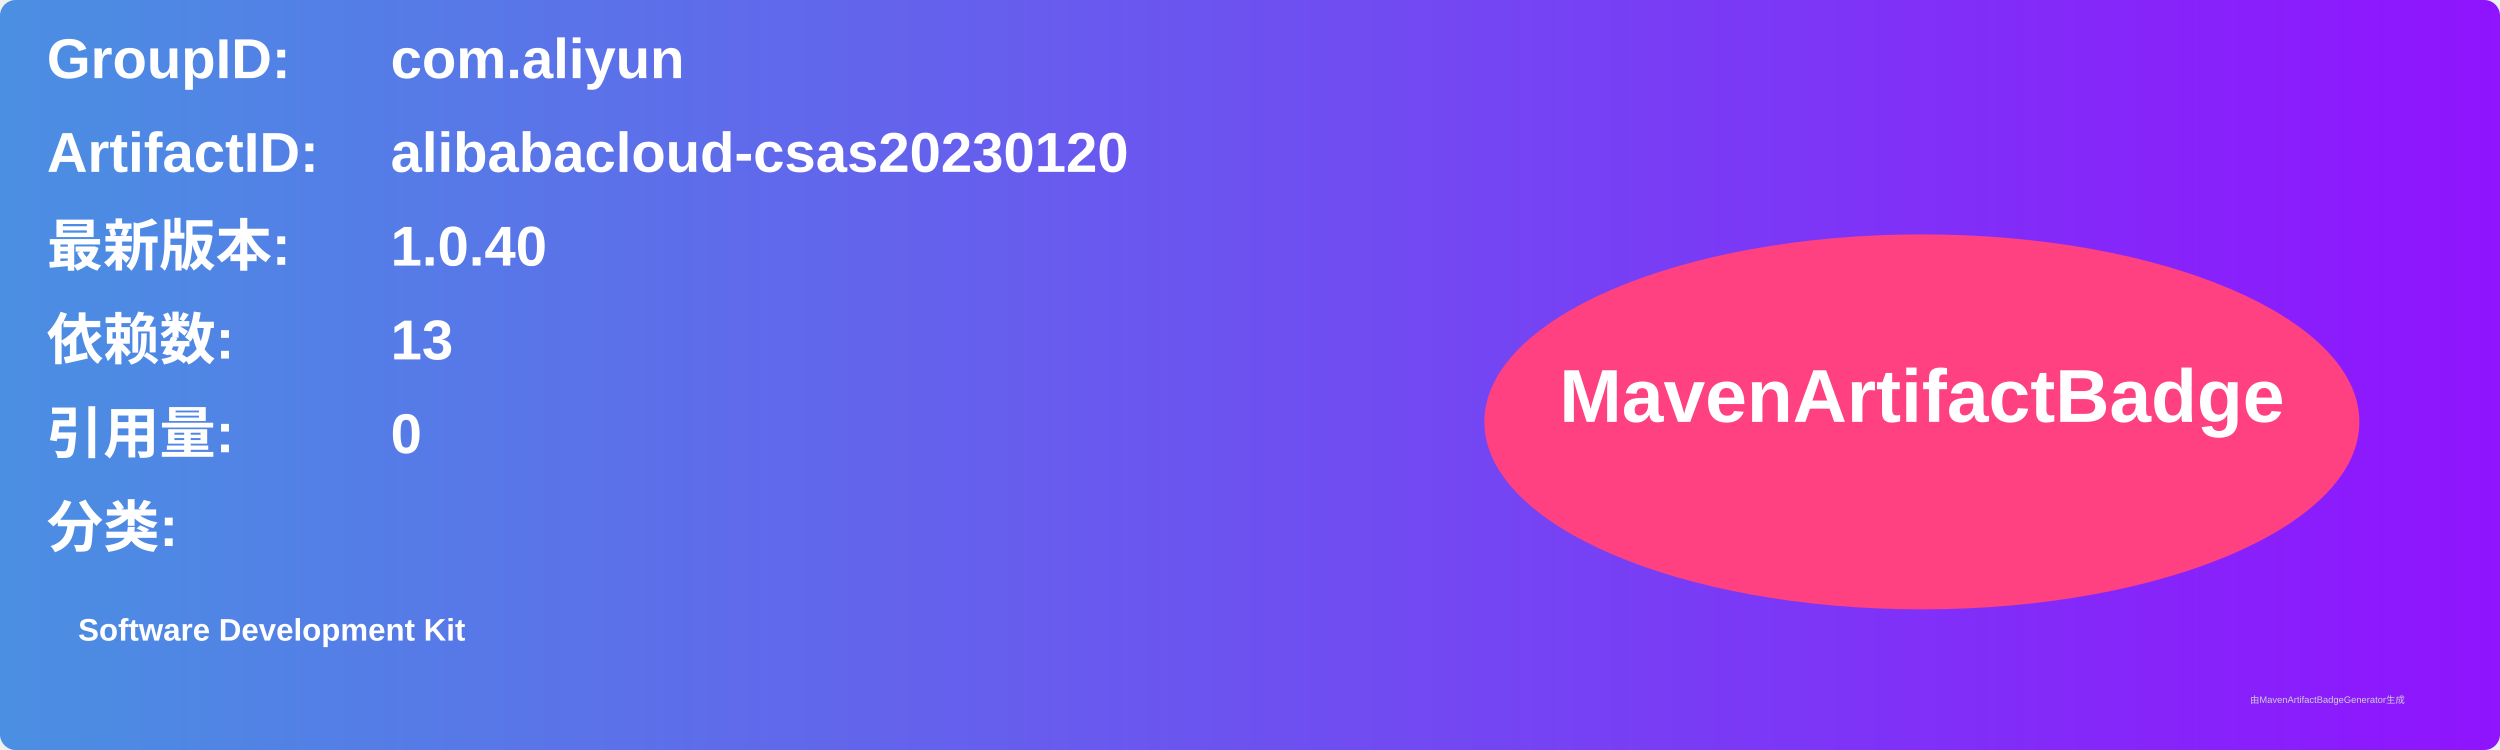
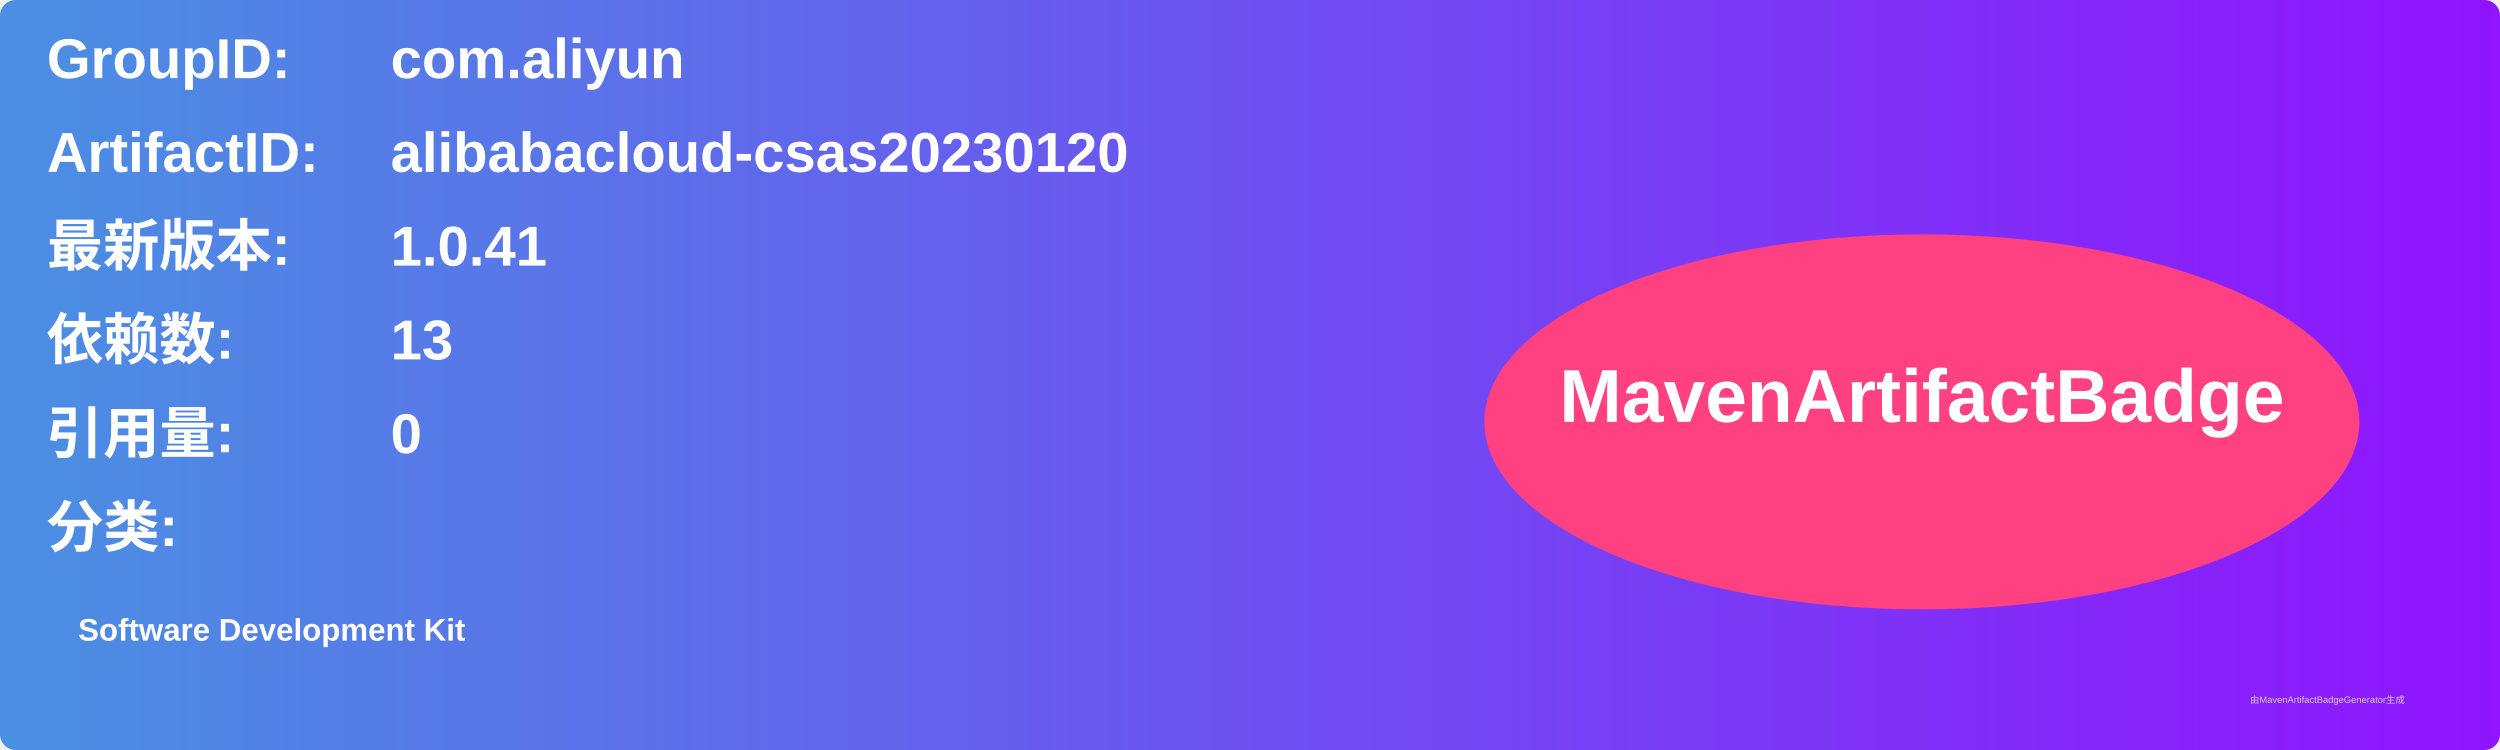
<svg xmlns="http://www.w3.org/2000/svg" width="800" height="240" viewBox="0 0 800 240">
  <linearGradient id="grad" x1="0%" y1="0%" x2="100%" y2="0%">
    <stop offset="0%" stop-color="#4a90e2" />
    <stop offset="100%" stop-color="#9013fe" />
  </linearGradient>
  <rect width="100%" height="100%" rx="5" ry="5" fill="url(#grad)" />
  <g transform="translate(15, 15)">
    <text x="0" y="10" font-family="Arial" font-size="18" fill="white" font-weight="bold" width="260">GroupID:</text>
    <text x="110" y="10" font-family="Arial" font-size="18" fill="white" font-weight="bold" width="460">com.aliyun</text>
    <text x="0" y="40" font-family="Arial" font-size="18" fill="white" font-weight="bold" width="260">ArtifactID:</text>
    <text x="110" y="40" font-family="Arial" font-size="18" fill="white" font-weight="bold" width="460">alibabacloud-csas20230120</text>
    <text x="0" y="70" font-family="Arial" font-size="18" fill="white" font-weight="bold">最新版本:</text>
    <text x="110" y="70" font-family="Arial" font-size="18" fill="white" font-weight="bold">
-       <tspan font-weight="bold">1.0.40</tspan>
+       <tspan font-weight="bold">1.0.41</tspan>
    </text>
    <text x="0" y="100" font-family="Arial" font-size="18" fill="white" font-weight="bold">依赖数: </text>
    <text x="110" y="100" font-family="Arial" font-size="18" fill="white">
      <tspan font-weight="bold">13</tspan>
    </text>
    <text x="0" y="130" font-family="Arial" font-size="18" fill="white" font-weight="bold">引用量: </text>
    <text x="110" y="130" font-family="Arial" font-size="18" fill="white">
      <tspan font-weight="bold">0</tspan>
    </text>
    <text x="0" y="160" font-family="Arial" font-size="18" fill="white" font-weight="bold">分类:</text>
    <text x="10" y="190" font-family="Arial" font-size="10" fill="white">
      <tspan font-weight="bold">Software Development Kit</tspan>
    </text>
    <ellipse cx="600" cy="120" rx="140" ry="60" fill="#ff4081" />
    <text x="600" y="120" text-anchor="middle" font-family="Arial" font-size="24" fill="white" font-weight="bold">MavenArtifactBadge</text>
  </g>
  <text x="720" y="225" font-family="Arial" font-size="3" fill="#d0d0d0">由MavenArtifactBadgeGenerator生成</text>
</svg>
